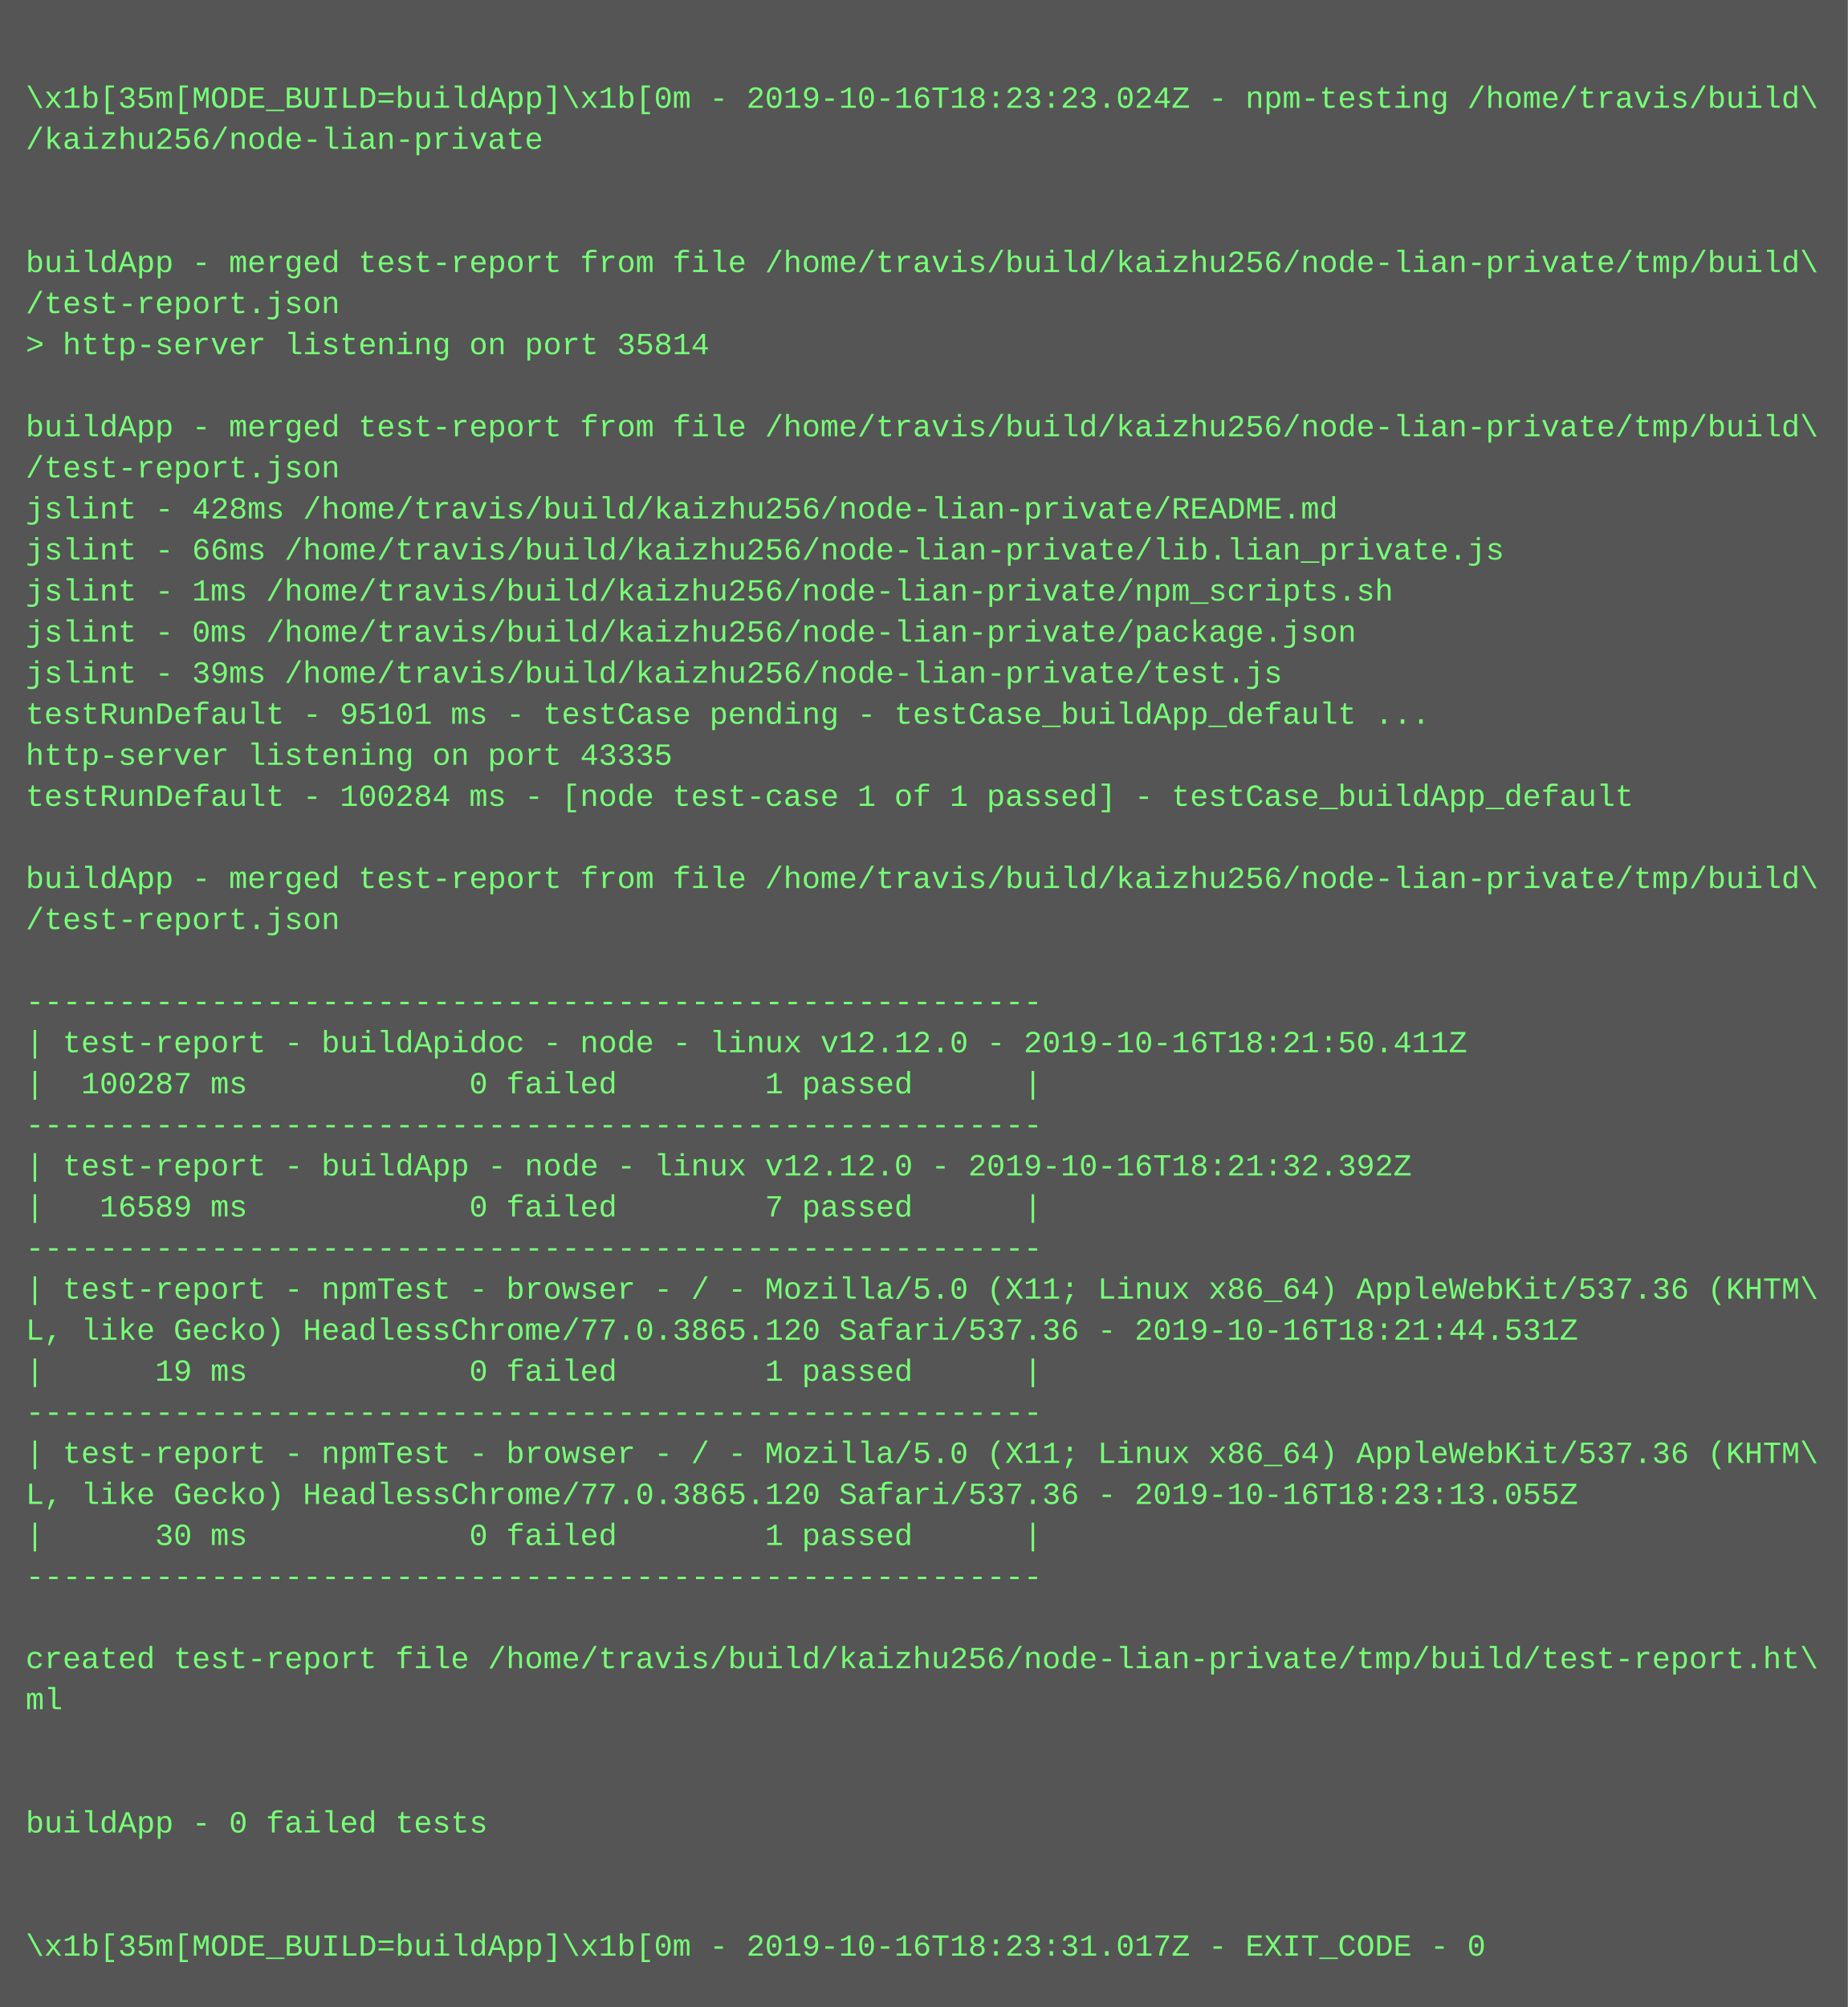
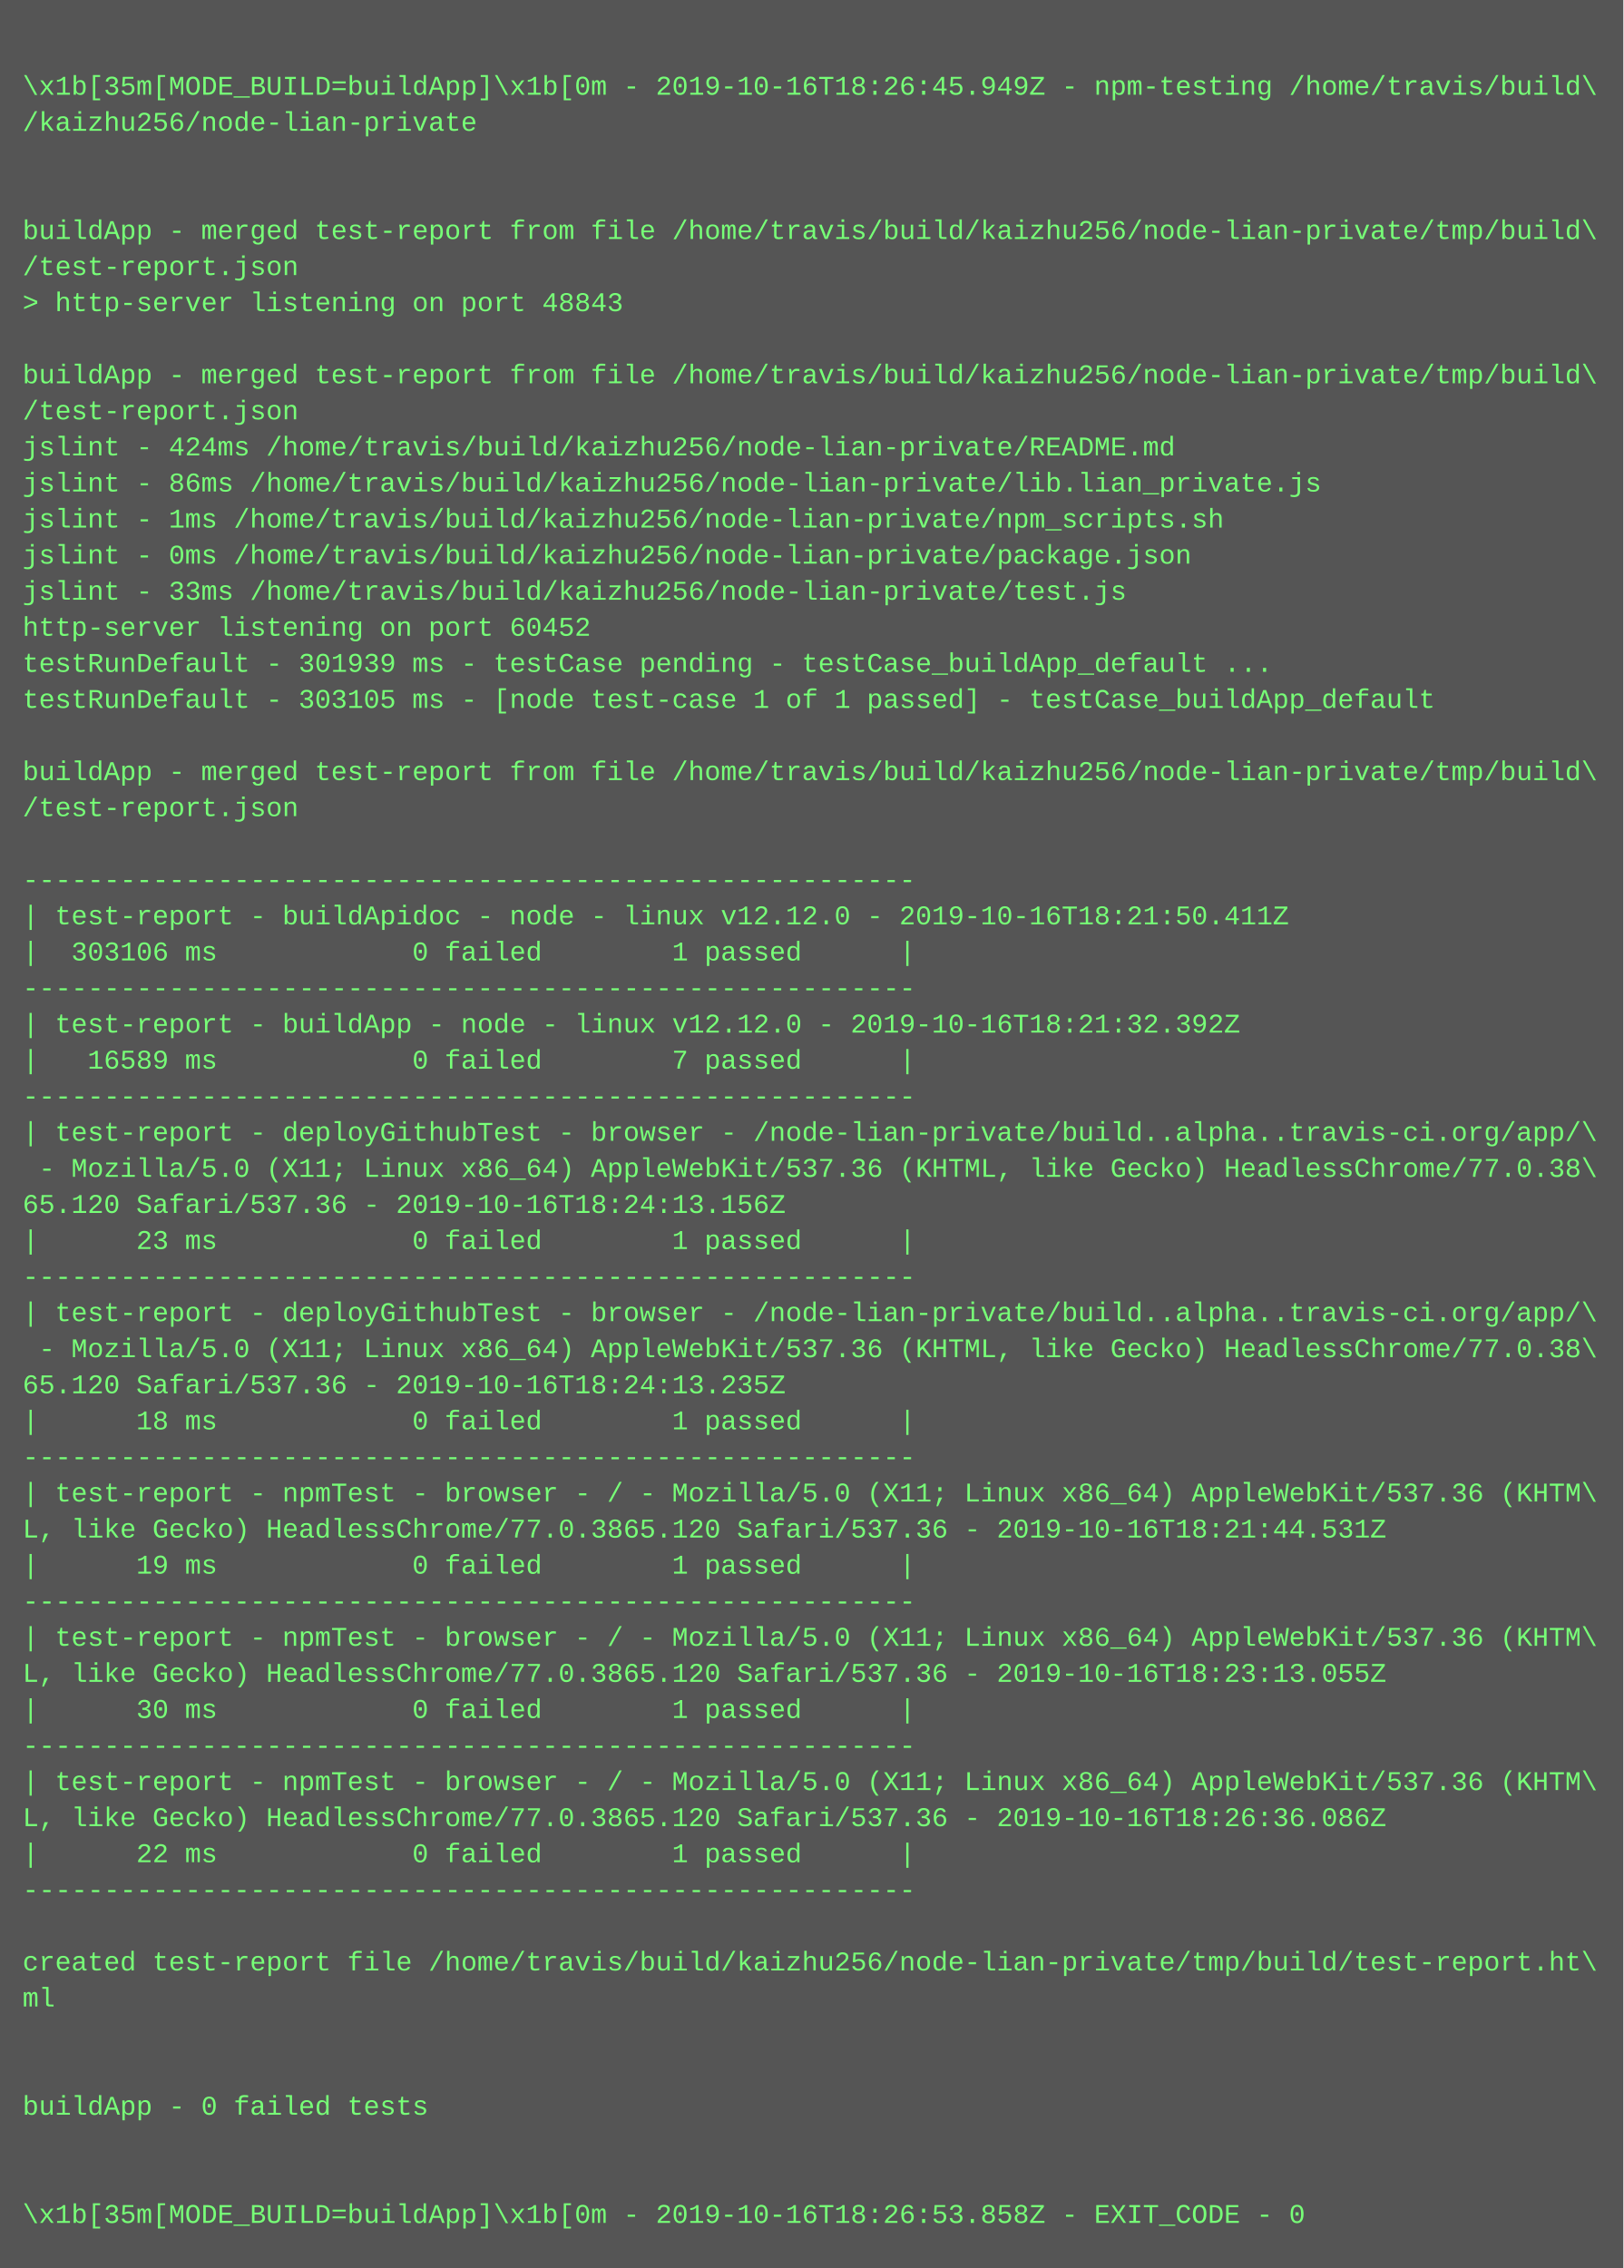
- <svg xmlns="http://www.w3.org/2000/svg" height="782" width="720">
-   <rect height="782" fill="#555" width="720" />
+ <svg xmlns="http://www.w3.org/2000/svg" height="1006" width="720">
+   <rect height="1006" fill="#555" width="720" />
  <text fill="#7f7" font-family="Courier New" font-size="12" xml:space="preserve">
    <tspan x="10" y="26" />
-     <tspan x="10" y="42">\x1b[35m[MODE_BUILD=buildApp]\x1b[0m - 2019-10-16T18:23:23.024Z - npm-testing /home/travis/build\</tspan>
+     <tspan x="10" y="42">\x1b[35m[MODE_BUILD=buildApp]\x1b[0m - 2019-10-16T18:26:45.949Z - npm-testing /home/travis/build\</tspan>
    <tspan x="10" y="58">/kaizhu256/node-lian-private</tspan>
    <tspan x="10" y="74" />
    <tspan x="10" y="90" />
    <tspan x="10" y="106">buildApp - merged test-report from file /home/travis/build/kaizhu256/node-lian-private/tmp/build\</tspan>
    <tspan x="10" y="122">/test-report.json</tspan>
-     <tspan x="10" y="138">&gt; http-server listening on port 35814</tspan>
+     <tspan x="10" y="138">&gt; http-server listening on port 48843</tspan>
    <tspan x="10" y="154" />
    <tspan x="10" y="170">buildApp - merged test-report from file /home/travis/build/kaizhu256/node-lian-private/tmp/build\</tspan>
    <tspan x="10" y="186">/test-report.json</tspan>
-     <tspan x="10" y="202">jslint - 428ms /home/travis/build/kaizhu256/node-lian-private/README.md</tspan>
-     <tspan x="10" y="218">jslint - 66ms /home/travis/build/kaizhu256/node-lian-private/lib.lian_private.js</tspan>
+     <tspan x="10" y="202">jslint - 424ms /home/travis/build/kaizhu256/node-lian-private/README.md</tspan>
+     <tspan x="10" y="218">jslint - 86ms /home/travis/build/kaizhu256/node-lian-private/lib.lian_private.js</tspan>
    <tspan x="10" y="234">jslint - 1ms /home/travis/build/kaizhu256/node-lian-private/npm_scripts.sh</tspan>
    <tspan x="10" y="250">jslint - 0ms /home/travis/build/kaizhu256/node-lian-private/package.json</tspan>
-     <tspan x="10" y="266">jslint - 39ms /home/travis/build/kaizhu256/node-lian-private/test.js</tspan>
-     <tspan x="10" y="282">testRunDefault - 95101 ms - testCase pending - testCase_buildApp_default ...</tspan>
-     <tspan x="10" y="298">http-server listening on port 43335</tspan>
-     <tspan x="10" y="314">testRunDefault - 100284 ms - [node test-case 1 of 1 passed] - testCase_buildApp_default</tspan>
+     <tspan x="10" y="266">jslint - 33ms /home/travis/build/kaizhu256/node-lian-private/test.js</tspan>
+     <tspan x="10" y="282">http-server listening on port 60452</tspan>
+     <tspan x="10" y="298">testRunDefault - 301939 ms - testCase pending - testCase_buildApp_default ...</tspan>
+     <tspan x="10" y="314">testRunDefault - 303105 ms - [node test-case 1 of 1 passed] - testCase_buildApp_default</tspan>
    <tspan x="10" y="330" />
    <tspan x="10" y="346">buildApp - merged test-report from file /home/travis/build/kaizhu256/node-lian-private/tmp/build\</tspan>
    <tspan x="10" y="362">/test-report.json</tspan>
    <tspan x="10" y="378" />
    <tspan x="10" y="394">-------------------------------------------------------</tspan>
    <tspan x="10" y="410">| test-report - buildApidoc - node - linux v12.12.0 - 2019-10-16T18:21:50.411Z</tspan>
-     <tspan x="10" y="426">|  100287 ms            0 failed        1 passed      |</tspan>
+     <tspan x="10" y="426">|  303106 ms            0 failed        1 passed      |</tspan>
    <tspan x="10" y="442">-------------------------------------------------------</tspan>
    <tspan x="10" y="458">| test-report - buildApp - node - linux v12.12.0 - 2019-10-16T18:21:32.392Z</tspan>
    <tspan x="10" y="474">|   16589 ms            0 failed        7 passed      |</tspan>
    <tspan x="10" y="490">-------------------------------------------------------</tspan>
-     <tspan x="10" y="506">| test-report - npmTest - browser - / - Mozilla/5.0 (X11; Linux x86_64) AppleWebKit/537.36 (KHTM\</tspan>
-     <tspan x="10" y="522">L, like Gecko) HeadlessChrome/77.0.3865.120 Safari/537.36 - 2019-10-16T18:21:44.531Z</tspan>
-     <tspan x="10" y="538">|      19 ms            0 failed        1 passed      |</tspan>
-     <tspan x="10" y="554">-------------------------------------------------------</tspan>
-     <tspan x="10" y="570">| test-report - npmTest - browser - / - Mozilla/5.0 (X11; Linux x86_64) AppleWebKit/537.36 (KHTM\</tspan>
-     <tspan x="10" y="586">L, like Gecko) HeadlessChrome/77.0.3865.120 Safari/537.36 - 2019-10-16T18:23:13.055Z</tspan>
-     <tspan x="10" y="602">|      30 ms            0 failed        1 passed      |</tspan>
-     <tspan x="10" y="618">-------------------------------------------------------</tspan>
-     <tspan x="10" y="634" />
-     <tspan x="10" y="650">created test-report file /home/travis/build/kaizhu256/node-lian-private/tmp/build/test-report.ht\</tspan>
-     <tspan x="10" y="666">ml</tspan>
-     <tspan x="10" y="682" />
-     <tspan x="10" y="698" />
-     <tspan x="10" y="714">buildApp - 0 failed tests</tspan>
-     <tspan x="10" y="730" />
-     <tspan x="10" y="746" />
-     <tspan x="10" y="762">\x1b[35m[MODE_BUILD=buildApp]\x1b[0m - 2019-10-16T18:23:31.017Z - EXIT_CODE - 0</tspan>
+     <tspan x="10" y="506">| test-report - deployGithubTest - browser - /node-lian-private/build..alpha..travis-ci.org/app/\</tspan>
+     <tspan x="10" y="522"> - Mozilla/5.0 (X11; Linux x86_64) AppleWebKit/537.36 (KHTML, like Gecko) HeadlessChrome/77.0.38\</tspan>
+     <tspan x="10" y="538">65.120 Safari/537.36 - 2019-10-16T18:24:13.156Z</tspan>
+     <tspan x="10" y="554">|      23 ms            0 failed        1 passed      |</tspan>
+     <tspan x="10" y="570">-------------------------------------------------------</tspan>
+     <tspan x="10" y="586">| test-report - deployGithubTest - browser - /node-lian-private/build..alpha..travis-ci.org/app/\</tspan>
+     <tspan x="10" y="602"> - Mozilla/5.0 (X11; Linux x86_64) AppleWebKit/537.36 (KHTML, like Gecko) HeadlessChrome/77.0.38\</tspan>
+     <tspan x="10" y="618">65.120 Safari/537.36 - 2019-10-16T18:24:13.235Z</tspan>
+     <tspan x="10" y="634">|      18 ms            0 failed        1 passed      |</tspan>
+     <tspan x="10" y="650">-------------------------------------------------------</tspan>
+     <tspan x="10" y="666">| test-report - npmTest - browser - / - Mozilla/5.0 (X11; Linux x86_64) AppleWebKit/537.36 (KHTM\</tspan>
+     <tspan x="10" y="682">L, like Gecko) HeadlessChrome/77.0.3865.120 Safari/537.36 - 2019-10-16T18:21:44.531Z</tspan>
+     <tspan x="10" y="698">|      19 ms            0 failed        1 passed      |</tspan>
+     <tspan x="10" y="714">-------------------------------------------------------</tspan>
+     <tspan x="10" y="730">| test-report - npmTest - browser - / - Mozilla/5.0 (X11; Linux x86_64) AppleWebKit/537.36 (KHTM\</tspan>
+     <tspan x="10" y="746">L, like Gecko) HeadlessChrome/77.0.3865.120 Safari/537.36 - 2019-10-16T18:23:13.055Z</tspan>
+     <tspan x="10" y="762">|      30 ms            0 failed        1 passed      |</tspan>
+     <tspan x="10" y="778">-------------------------------------------------------</tspan>
+     <tspan x="10" y="794">| test-report - npmTest - browser - / - Mozilla/5.0 (X11; Linux x86_64) AppleWebKit/537.36 (KHTM\</tspan>
+     <tspan x="10" y="810">L, like Gecko) HeadlessChrome/77.0.3865.120 Safari/537.36 - 2019-10-16T18:26:36.086Z</tspan>
+     <tspan x="10" y="826">|      22 ms            0 failed        1 passed      |</tspan>
+     <tspan x="10" y="842">-------------------------------------------------------</tspan>
+     <tspan x="10" y="858" />
+     <tspan x="10" y="874">created test-report file /home/travis/build/kaizhu256/node-lian-private/tmp/build/test-report.ht\</tspan>
+     <tspan x="10" y="890">ml</tspan>
+     <tspan x="10" y="906" />
+     <tspan x="10" y="922" />
+     <tspan x="10" y="938">buildApp - 0 failed tests</tspan>
+     <tspan x="10" y="954" />
+     <tspan x="10" y="970" />
+     <tspan x="10" y="986">\x1b[35m[MODE_BUILD=buildApp]\x1b[0m - 2019-10-16T18:26:53.858Z - EXIT_CODE - 0</tspan>
  </text>
</svg>
